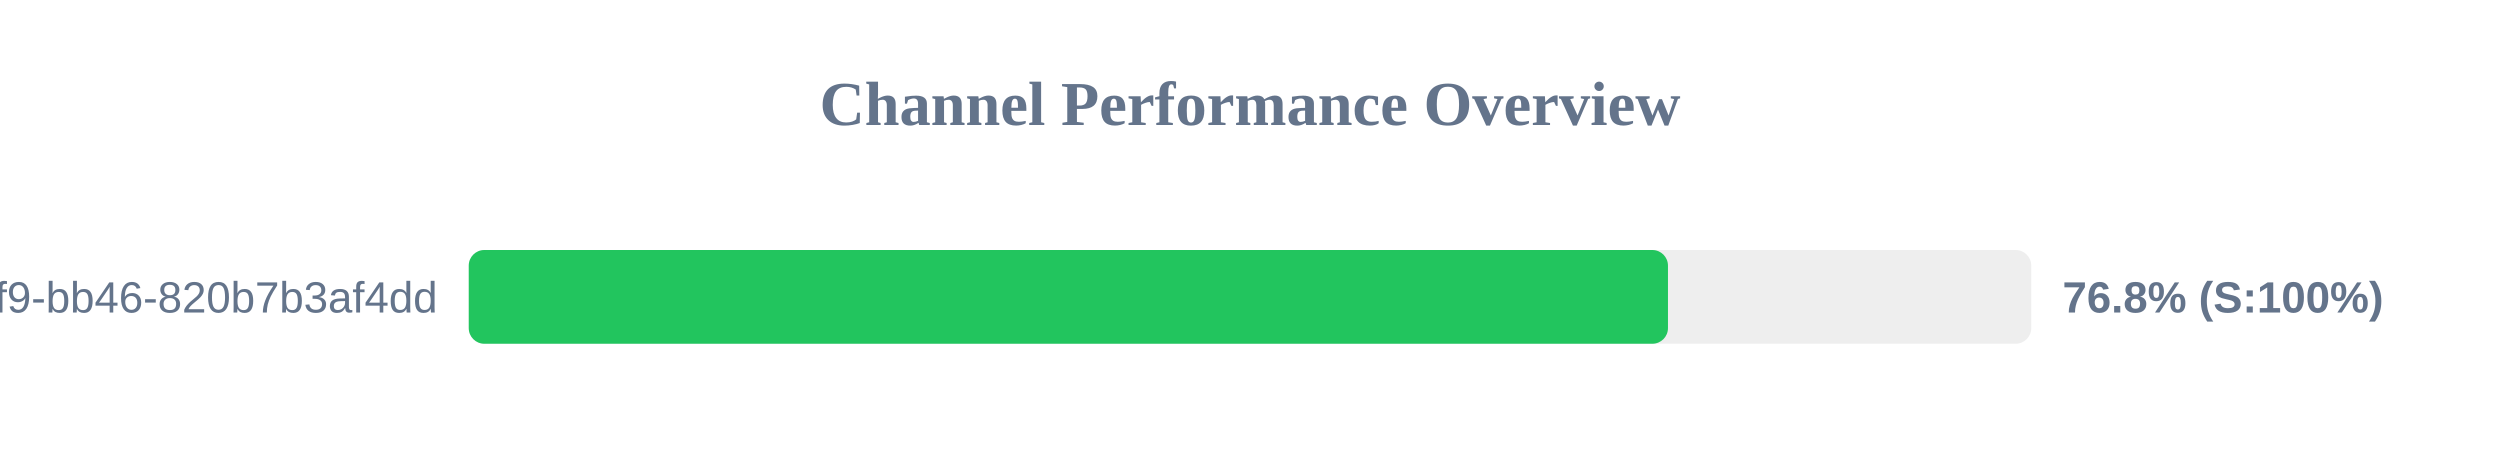
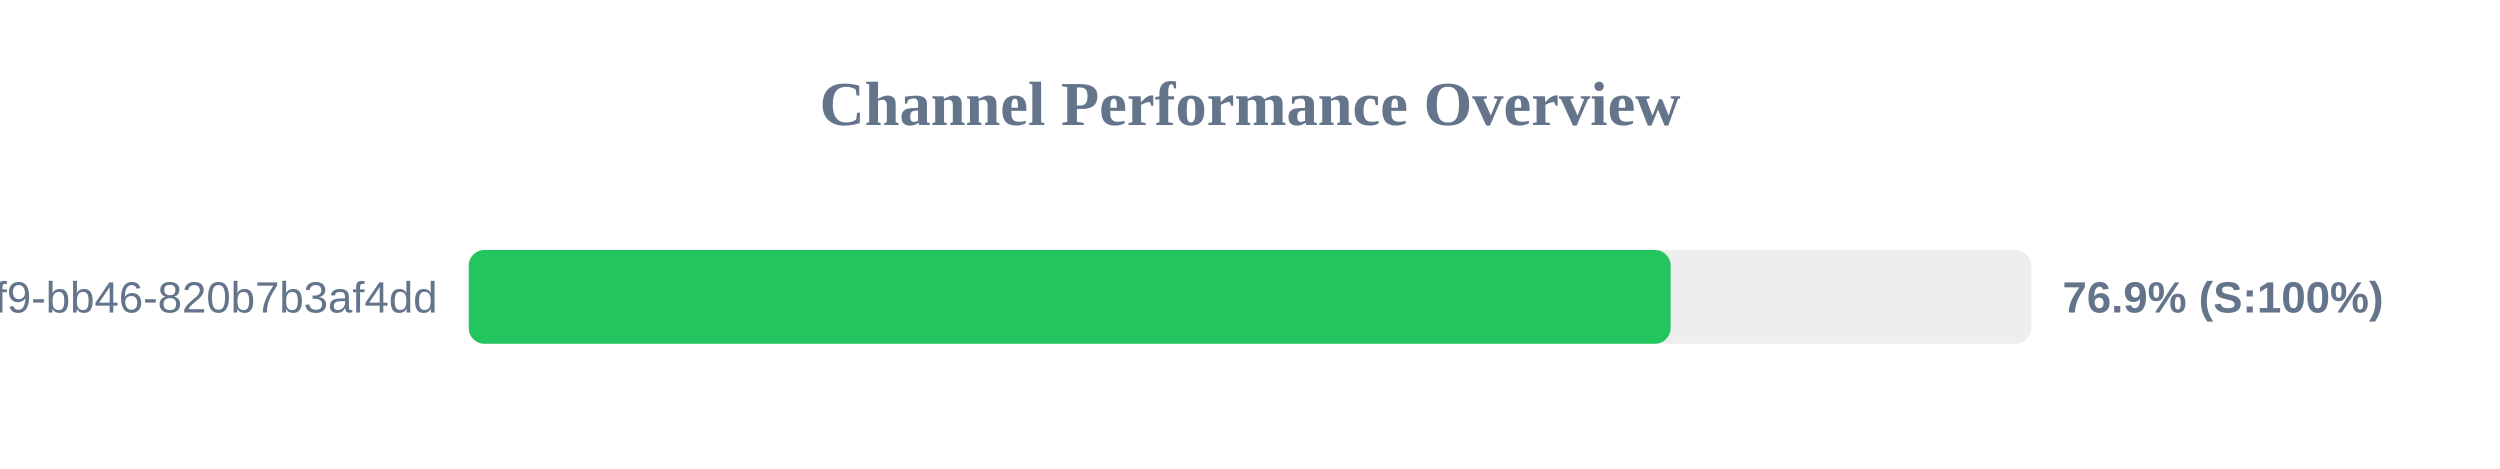
<svg xmlns="http://www.w3.org/2000/svg" width="800" height="150" version="1.1">
  <style>
        .row { font: 14px Arial; fill: #64748b; }
        .score { font: bold 14px Arial; fill: #64748b; }
    </style>
  <text x="400" y="40" text-anchor="middle" font-size="20px" font-weight="bold" fill="#64748b">Channel Performance Overview</text>
  <rect x="150" y="80" width="500" height="30" fill="#eee" rx="5" />
-   <rect x="150" y="80" width="383.75" height="30" fill="#22c55e" rx="5" />
+   <rect x="150" y="80" width="384.6" height="30" fill="#22c55e" rx="5" />
  <text x="140" y="100" text-anchor="end" class="row">?uuid=80b2ac81-ba69-41f9-bb46-820b7b3af4dd</text>
-   <text x="660" y="100" text-anchor="start" class="score">76.8% (S:100%)</text>
+   <text x="660" y="100" text-anchor="start" class="score">76.9% (S:100%)</text>
</svg>
